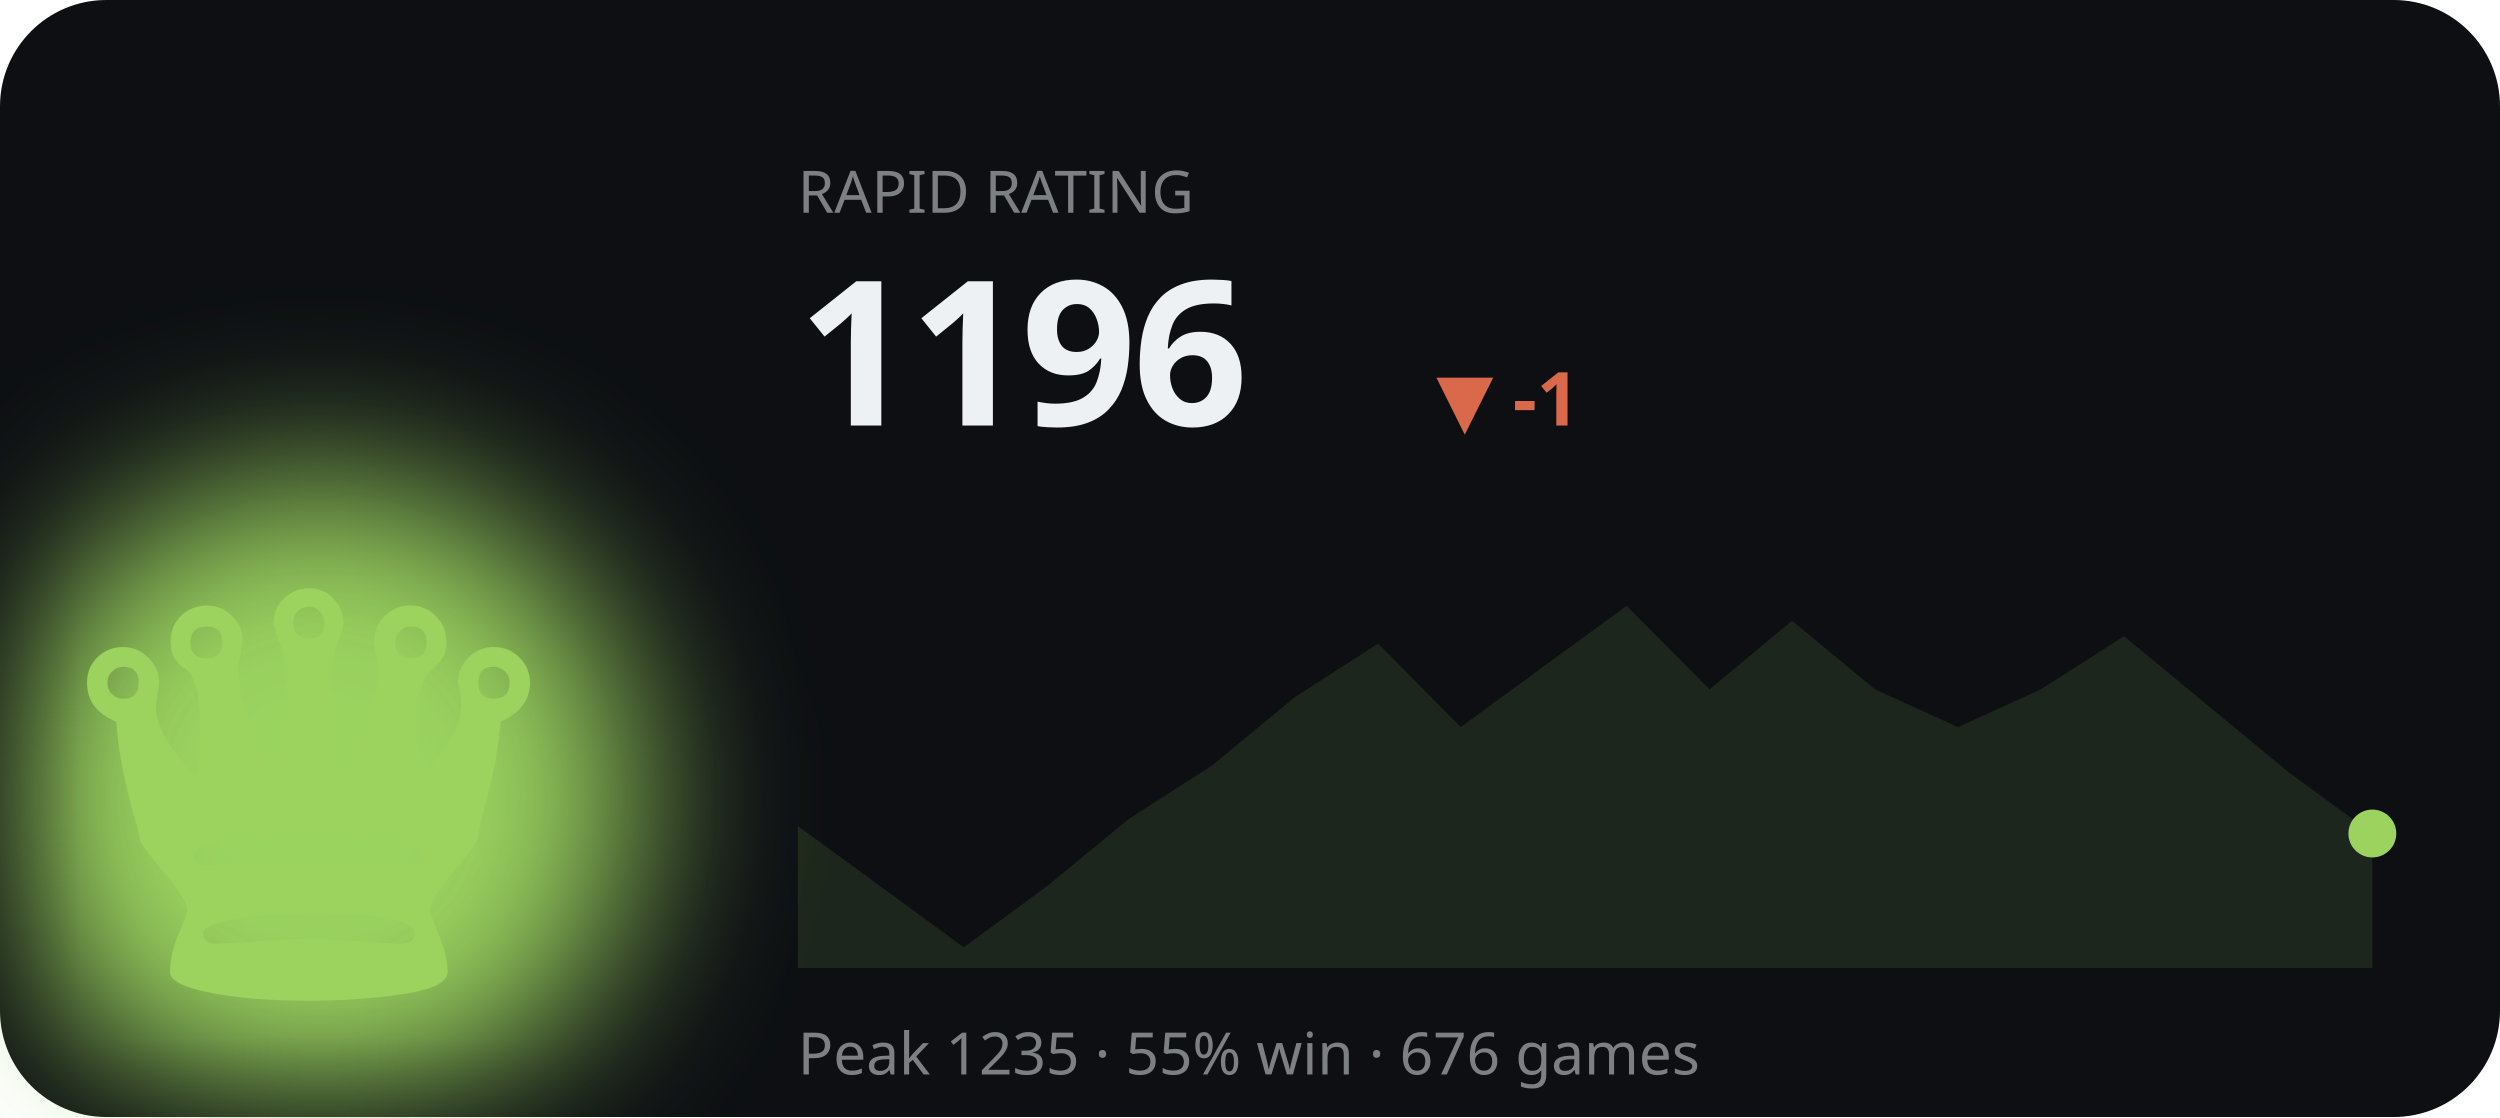
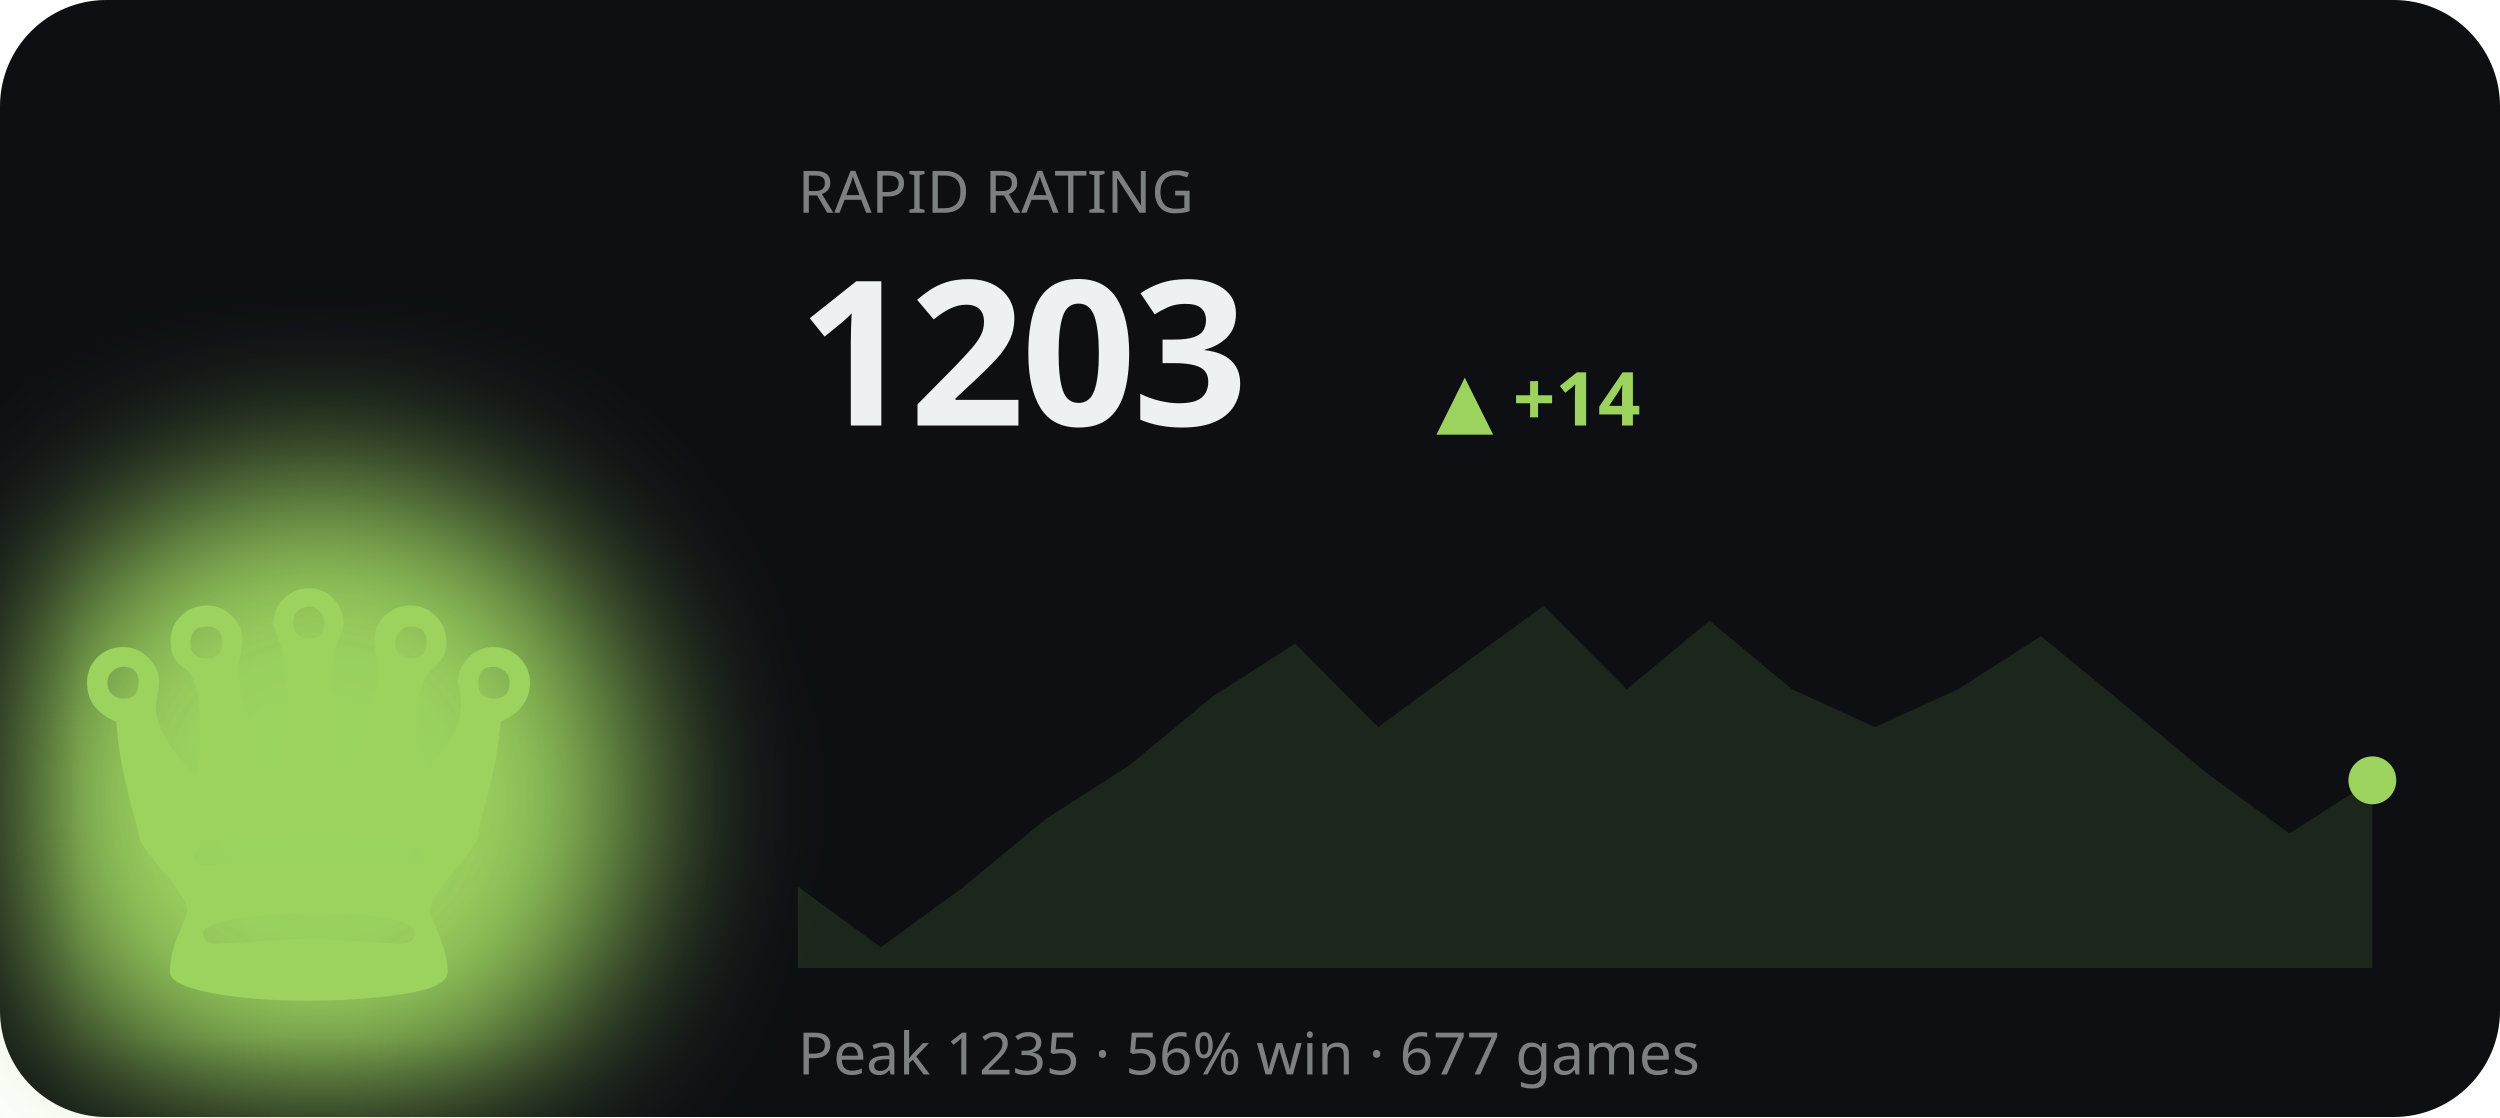
<svg xmlns="http://www.w3.org/2000/svg" viewBox="0 0 470 210" width="470" height="210" role="img" aria-label="RAPID rating history">
  <defs>
    <filter id="bF2" x="-60%" y="-60%" width="220%" height="220%">
      <feGaussianBlur stdDeviation="16" />
    </filter>
  </defs>
  <style>text{fill:#eef1f3}.bg{fill:#0d0f13}.acc{fill:#9bd35e}.ln{stroke:#9bd35e}.area{fill:#9bd35e;opacity:.12}.peak{stroke:#9bd35e;opacity:.3}.chip{fill:#9bd35e;opacity:.14}.down{fill:#d9694a}svg{font-family:'Space Grotesk',system-ui,sans-serif}.lbl{font-weight:600;font-size:11px;letter-spacing:.16em}.big{font-weight:700;font-size:34px;letter-spacing:-.02em}.mid{font-weight:600;font-size:14px}.mut{font-weight:500;font-size:11px;opacity:.5}.ser{font-family:'Instrument Serif',serif;font-weight:400;letter-spacing:0}.mono{font-family:'JetBrains Mono',monospace}.ln{fill:none;stroke-width:2.5;stroke-linecap:round;stroke-linejoin:round}.thin{stroke-width:1.6}.draw{stroke-dasharray:1200;stroke-dashoffset:1200;animation:draw 2.3s cubic-bezier(.6,.05,.2,1) forwards .25s}.dot{animation:pulse 2s ease-in-out infinite}.glow{animation:glow 3.4s ease-in-out infinite}.float{animation:float 6.5s ease-in-out infinite}.shim{animation:shim 3s ease-in-out infinite}@keyframes draw{to{stroke-dashoffset:0}}@keyframes pulse{0%,100%{r:4.5;opacity:1}50%{r:8;opacity:.45}}@keyframes glow{0%,100%{opacity:.14}50%{opacity:.34}}@keyframes float{0%,100%{transform:translateY(0)}50%{transform:translateY(-7px)}}@keyframes shim{0%,100%{opacity:.5}50%{opacity:1}}</style>
  <rect class="bg" width="470" height="210" rx="20" />
  <ellipse class="acc glow" cx="60" cy="150" rx="60" ry="60" filter="url(#bF2)" />
  <text class="acc float ser" x="58" y="188" text-anchor="middle" style="font-size:120px">♛</text>
  <text class="mut" x="150" y="40">RAPID RATING</text>
-   <text class="big" x="150" y="80" style="font-size:38px">1196</text>
-   <text class="down mid" x="270" y="80">▼ -1</text>
-   <polygon class="area" points="150.0,155.3 165.6,166.7 181.2,178.1 196.7,166.7 212.3,153.9 227.9,143.9 243.5,131.0 259.1,121.0 274.6,136.7 290.2,125.3 305.8,113.9 321.4,129.6 336.9,116.7 352.5,129.6 368.1,136.7 383.7,129.6 399.3,119.6 414.8,132.4 430.4,145.3 446.0,156.7 446.0,182 150.0,182" />
-   <polyline class="ln draw" points="150.0,155.3 165.6,166.7 181.2,178.1 196.7,166.7 212.3,153.9 227.9,143.9 243.5,131.0 259.1,121.0 274.6,136.7 290.2,125.3 305.8,113.9 321.4,129.6 336.9,116.7 352.5,129.6 368.1,136.7 383.7,129.6 399.3,119.6 414.8,132.4 430.4,145.3 446.0,156.7" />
-   <circle class="acc dot" cx="446.0" cy="156.7" r="4.5" />
-   <text class="mut" x="150" y="202">Peak 1235 · 55% win · 676 games</text>
+   <text class="big" x="150" y="80" style="font-size:38px">1203</text>
+   <text class="acc mid" x="270" y="80">▲ +14</text>
+   <polygon class="area" points="150.0,166.7 165.6,178.1 181.2,166.7 196.7,153.9 212.3,143.9 227.9,131.0 243.5,121.0 259.1,136.7 274.6,125.3 290.2,113.9 305.8,129.6 321.4,116.7 336.9,129.6 352.5,136.7 368.1,129.6 383.7,119.6 399.3,132.4 414.8,145.3 430.4,156.7 446.0,146.7 446.0,182 150.0,182" />
+   <polyline class="ln draw" points="150.0,166.7 165.6,178.1 181.2,166.7 196.7,153.9 212.3,143.9 227.9,131.0 243.5,121.0 259.1,136.7 274.6,125.3 290.2,113.9 305.8,129.6 321.4,116.7 336.9,129.6 352.5,136.7 368.1,129.6 383.7,119.6 399.3,132.4 414.8,145.3 430.4,156.7 446.0,146.7" />
+   <circle class="acc dot" cx="446.0" cy="146.7" r="4.5" />
+   <text class="mut" x="150" y="202">Peak 1235 · 56% win · 677 games</text>
</svg>
